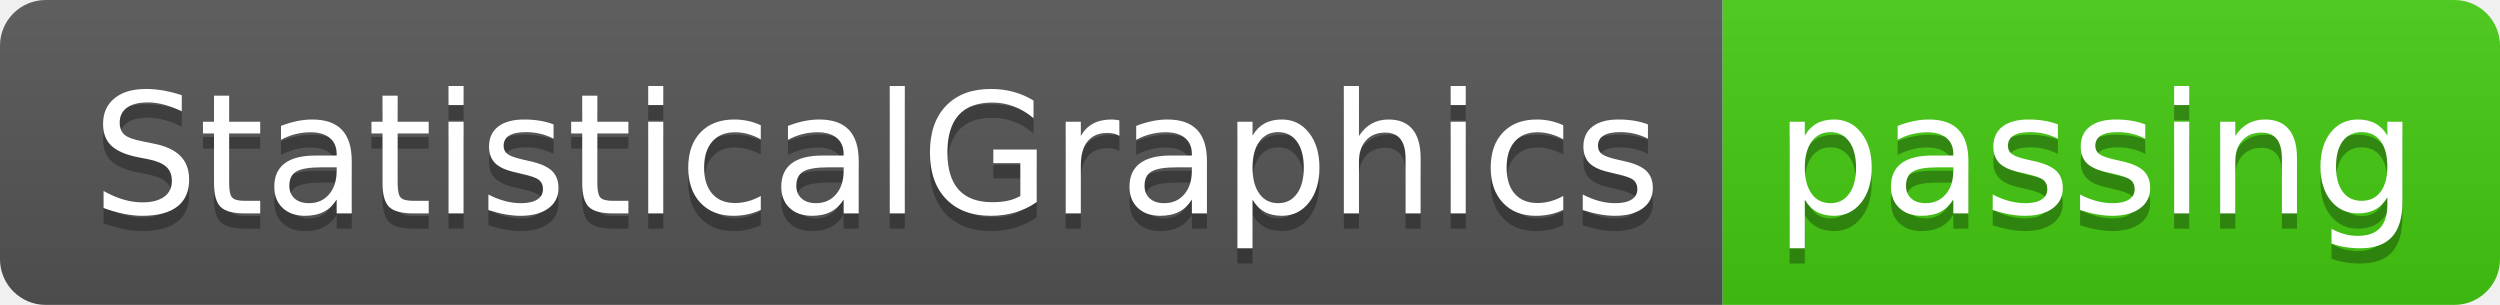
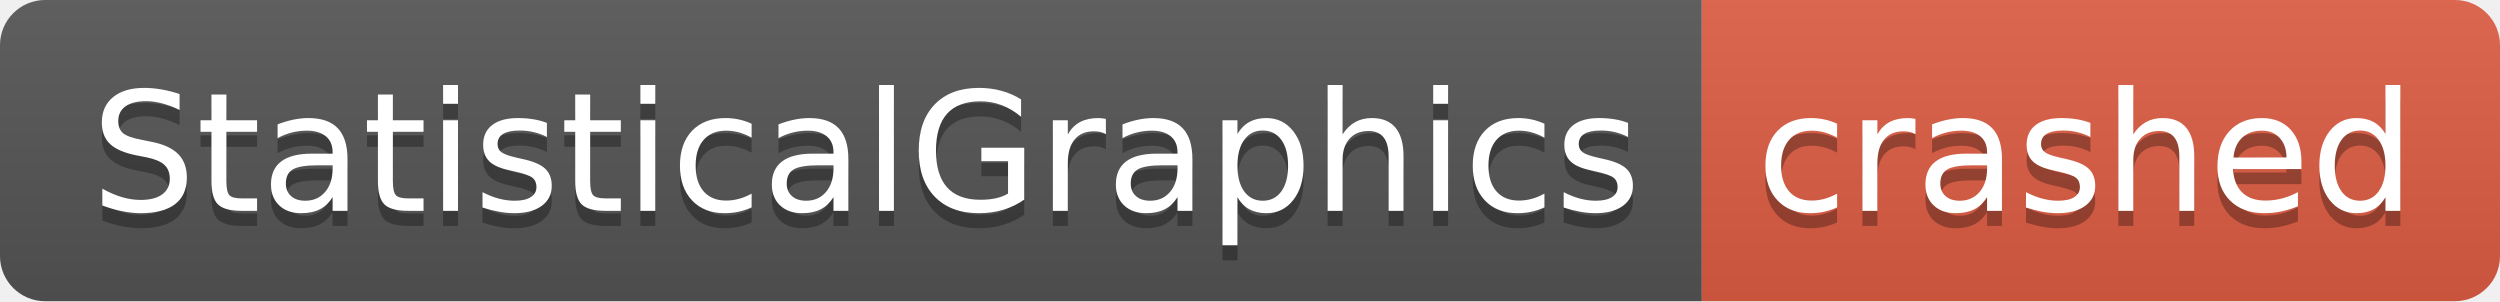
- <svg xmlns="http://www.w3.org/2000/svg" width="164" height="20" role="img" aria-label="StatisticalGraphics: passing">
+ <svg xmlns="http://www.w3.org/2000/svg" width="166" height="20" role="img" aria-label="StatisticalGraphics: crashed">
  <linearGradient id="s" x2="0" y2="100%">
    <stop offset="0" stop-color="#bbb" stop-opacity=".1" />
    <stop offset="1" stop-opacity=".1" />
  </linearGradient>
  <clipPath id="r">
-     <rect width="164" height="20" rx="3" fill="#fff" />
+     <rect width="166" height="20" rx="3" fill="#fff" />
  </clipPath>
  <g clip-path="url(#r)">
    <rect width="113" height="20" fill="#555" />
-     <rect x="113" width="51" height="20" fill="#4c1" />
-     <rect width="164" height="20" fill="url(#s)" />
+     <rect x="113" width="53" height="20" fill="#e05d44" />
+     <rect width="166" height="20" fill="url(#s)" />
  </g>
  <g fill="#fff" text-anchor="middle" font-family="Verdana,Geneva,DejaVu Sans,sans-serif" text-rendering="geometricPrecision" font-size="110">
    <text aria-hidden="true" x="575" y="150" fill="#010101" fill-opacity=".3" transform="scale(.1)" textLength="1030">StatisticalGraphics</text>
    <text x="575" y="140" transform="scale(.1)" fill="#fff" textLength="1030">StatisticalGraphics</text>
-     <text aria-hidden="true" x="1375" y="150" fill="#010101" fill-opacity=".3" transform="scale(.1)" textLength="410">passing</text>
-     <text x="1375" y="140" transform="scale(.1)" fill="#fff" textLength="410">passing</text>
+     <text aria-hidden="true" x="1385" y="150" fill="#010101" fill-opacity=".3" transform="scale(.1)" textLength="430">crashed</text>
+     <text x="1385" y="140" transform="scale(.1)" fill="#fff" textLength="430">crashed</text>
  </g>
</svg>
